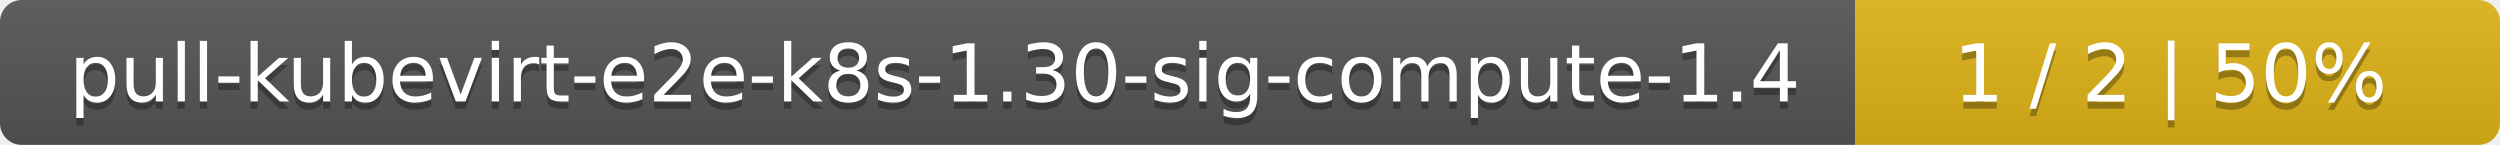
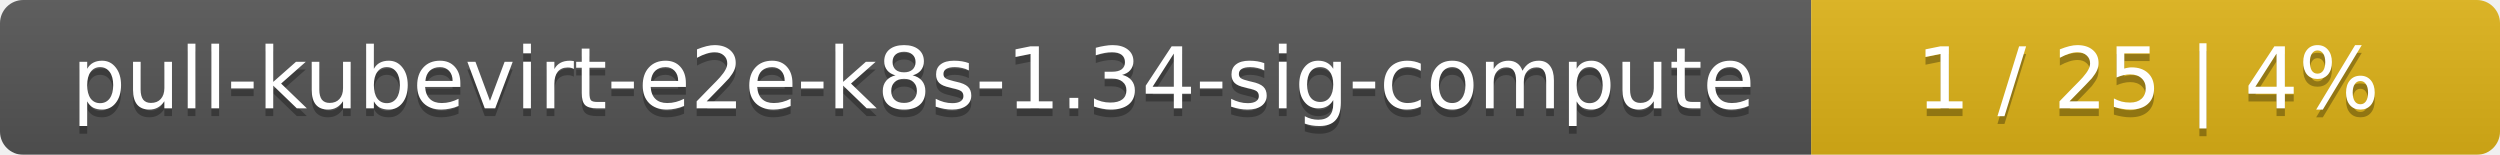
- <svg xmlns="http://www.w3.org/2000/svg" width="345" height="20">
+ <svg xmlns="http://www.w3.org/2000/svg" width="323" height="20">
  <linearGradient id="smooth" x2="0" y2="100%">
    <stop offset="0" stop-color="#bbb" stop-opacity=".1" />
    <stop offset="1" stop-opacity=".1" />
  </linearGradient>
  <mask id="round">
-     <rect width="345" height="20" rx="3" fill="#fff" />
+     <rect width="323" height="20" rx="3" fill="#fff" />
  </mask>
  <g mask="url(#round)">
-     <rect width="256" height="20" fill="#555" />
-     <rect x="256" width="89" height="20" fill="#dfb317" />
-     <rect width="345" height="20" fill="url(#smooth)" />
+     <rect width="234" height="20" fill="#555" />
+     <rect x="234" width="89" height="20" fill="#dfb317" />
+     <rect width="323" height="20" fill="url(#smooth)" />
  </g>
  <g fill="#fff" text-anchor="middle" font-family="DejaVu Sans,Verdana,Geneva,sans-serif" font-size="11">
-     <text x="129" y="15" fill="#010101" fill-opacity=".3">pull-kubevirt-e2e-k8s-1.30-sig-compute-1.4</text>
-     <text x="129" y="14">pull-kubevirt-e2e-k8s-1.30-sig-compute-1.4</text>
-     <text x="299.5" y="15" fill="#010101" fill-opacity=".3">1 / 2    |    50%</text>
-     <text x="299.5" y="14">1 / 2    |    50%</text>
+     <text x="118" y="15" fill="#010101" fill-opacity=".3">pull-kubevirt-e2e-k8s-1.34-sig-compute</text>
+     <text x="118" y="14">pull-kubevirt-e2e-k8s-1.34-sig-compute</text>
+     <text x="277.5" y="15" fill="#010101" fill-opacity=".3">1 / 25    |    4%</text>
+     <text x="277.5" y="14">1 / 25    |    4%</text>
  </g>
</svg>
